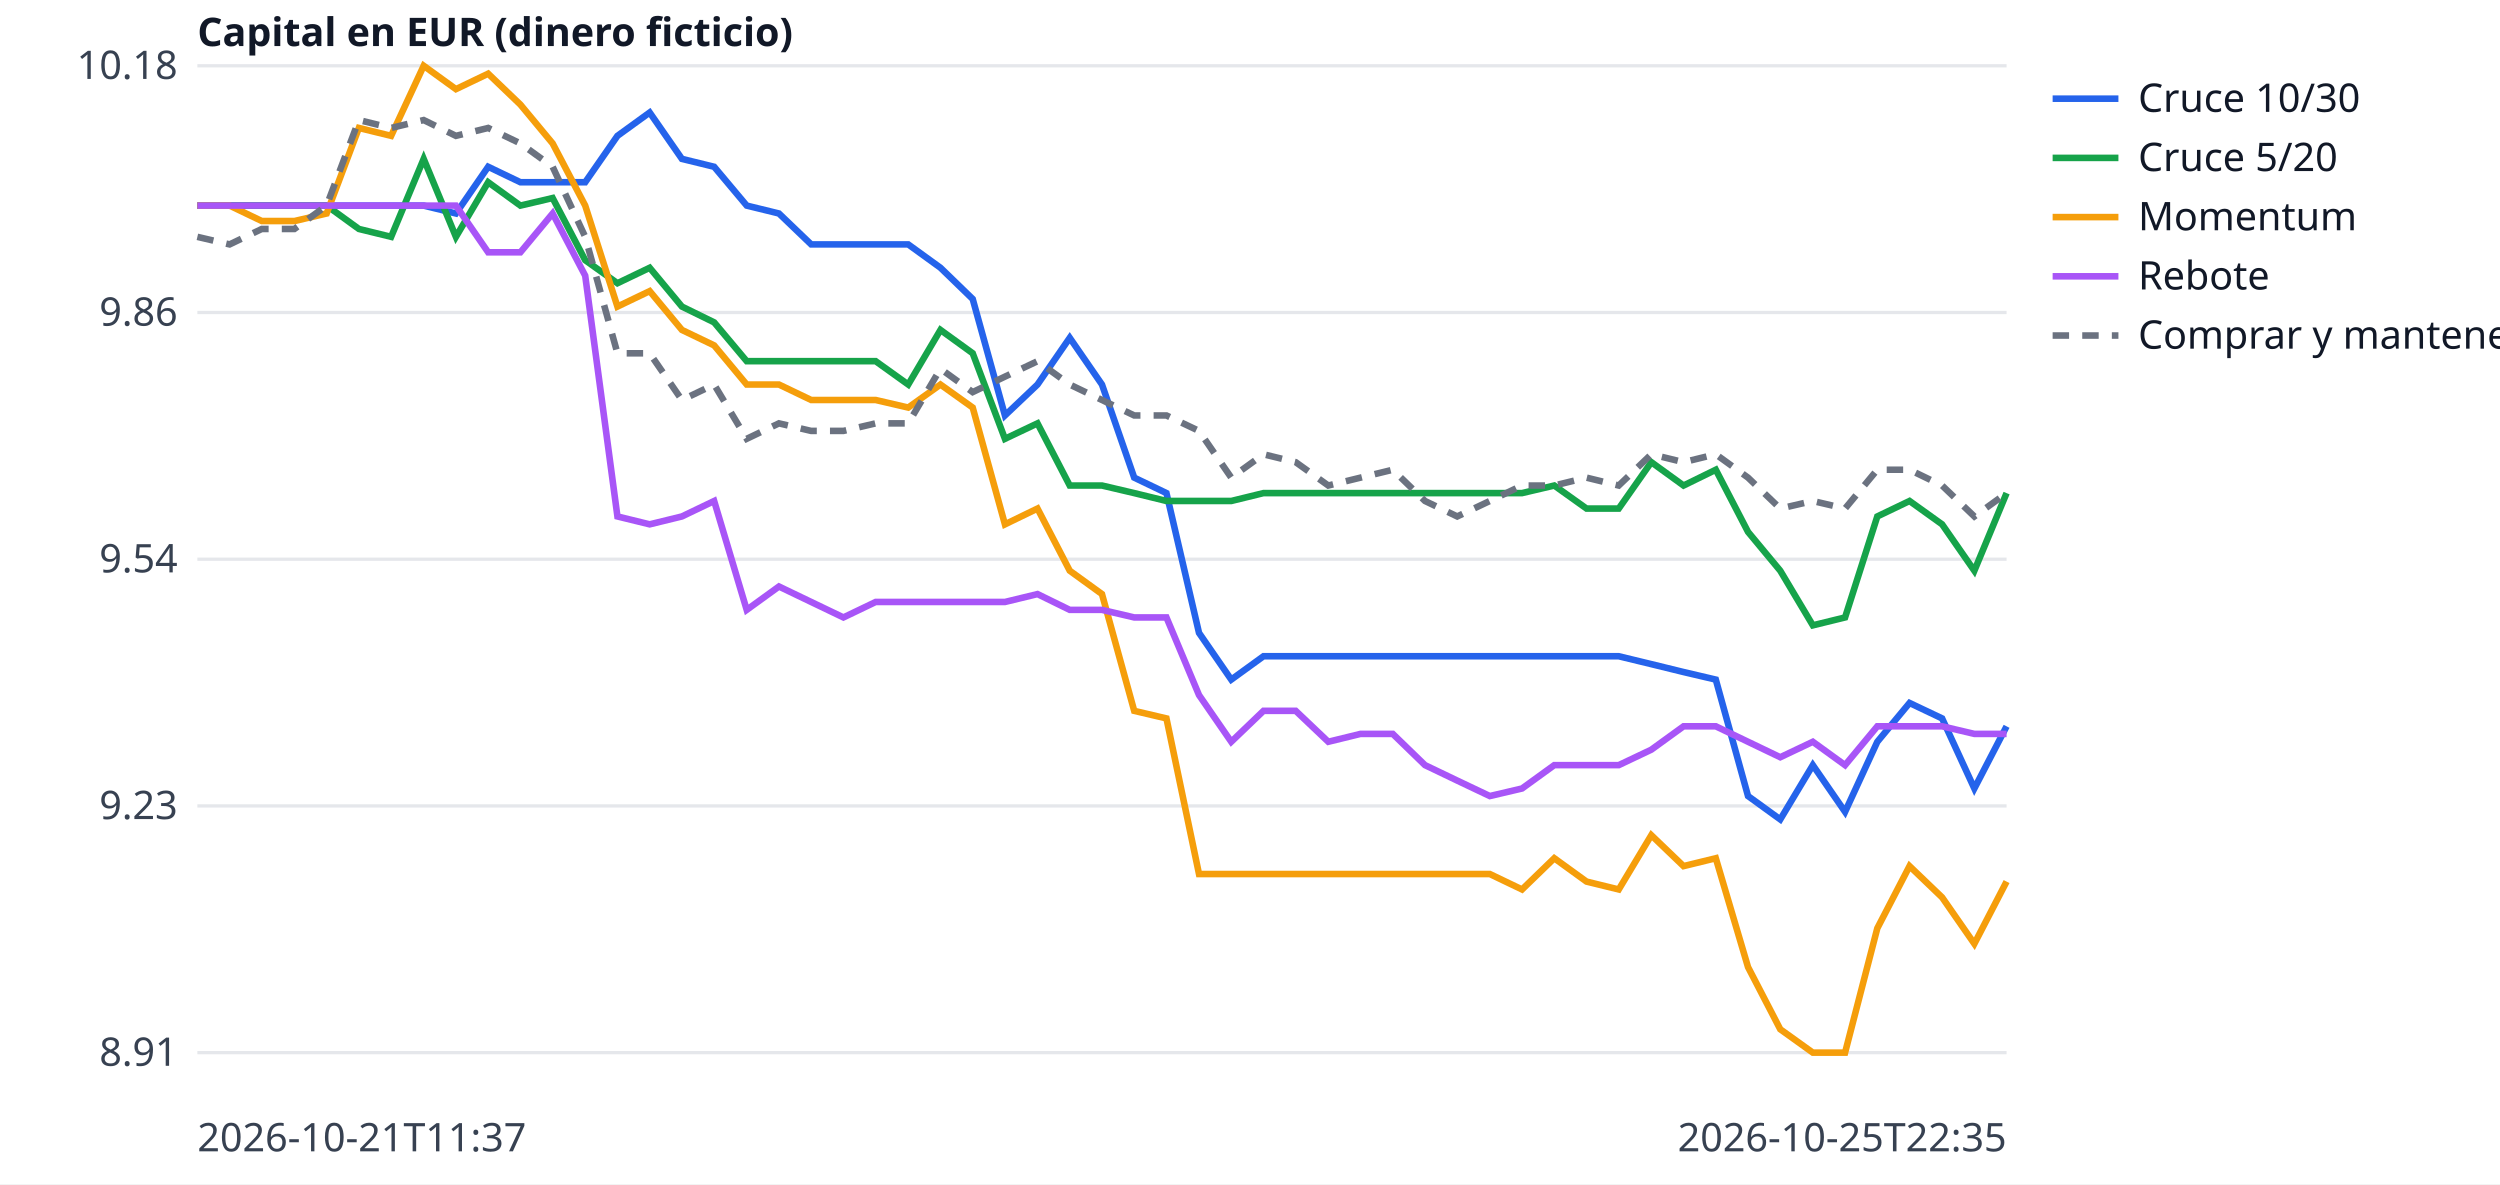
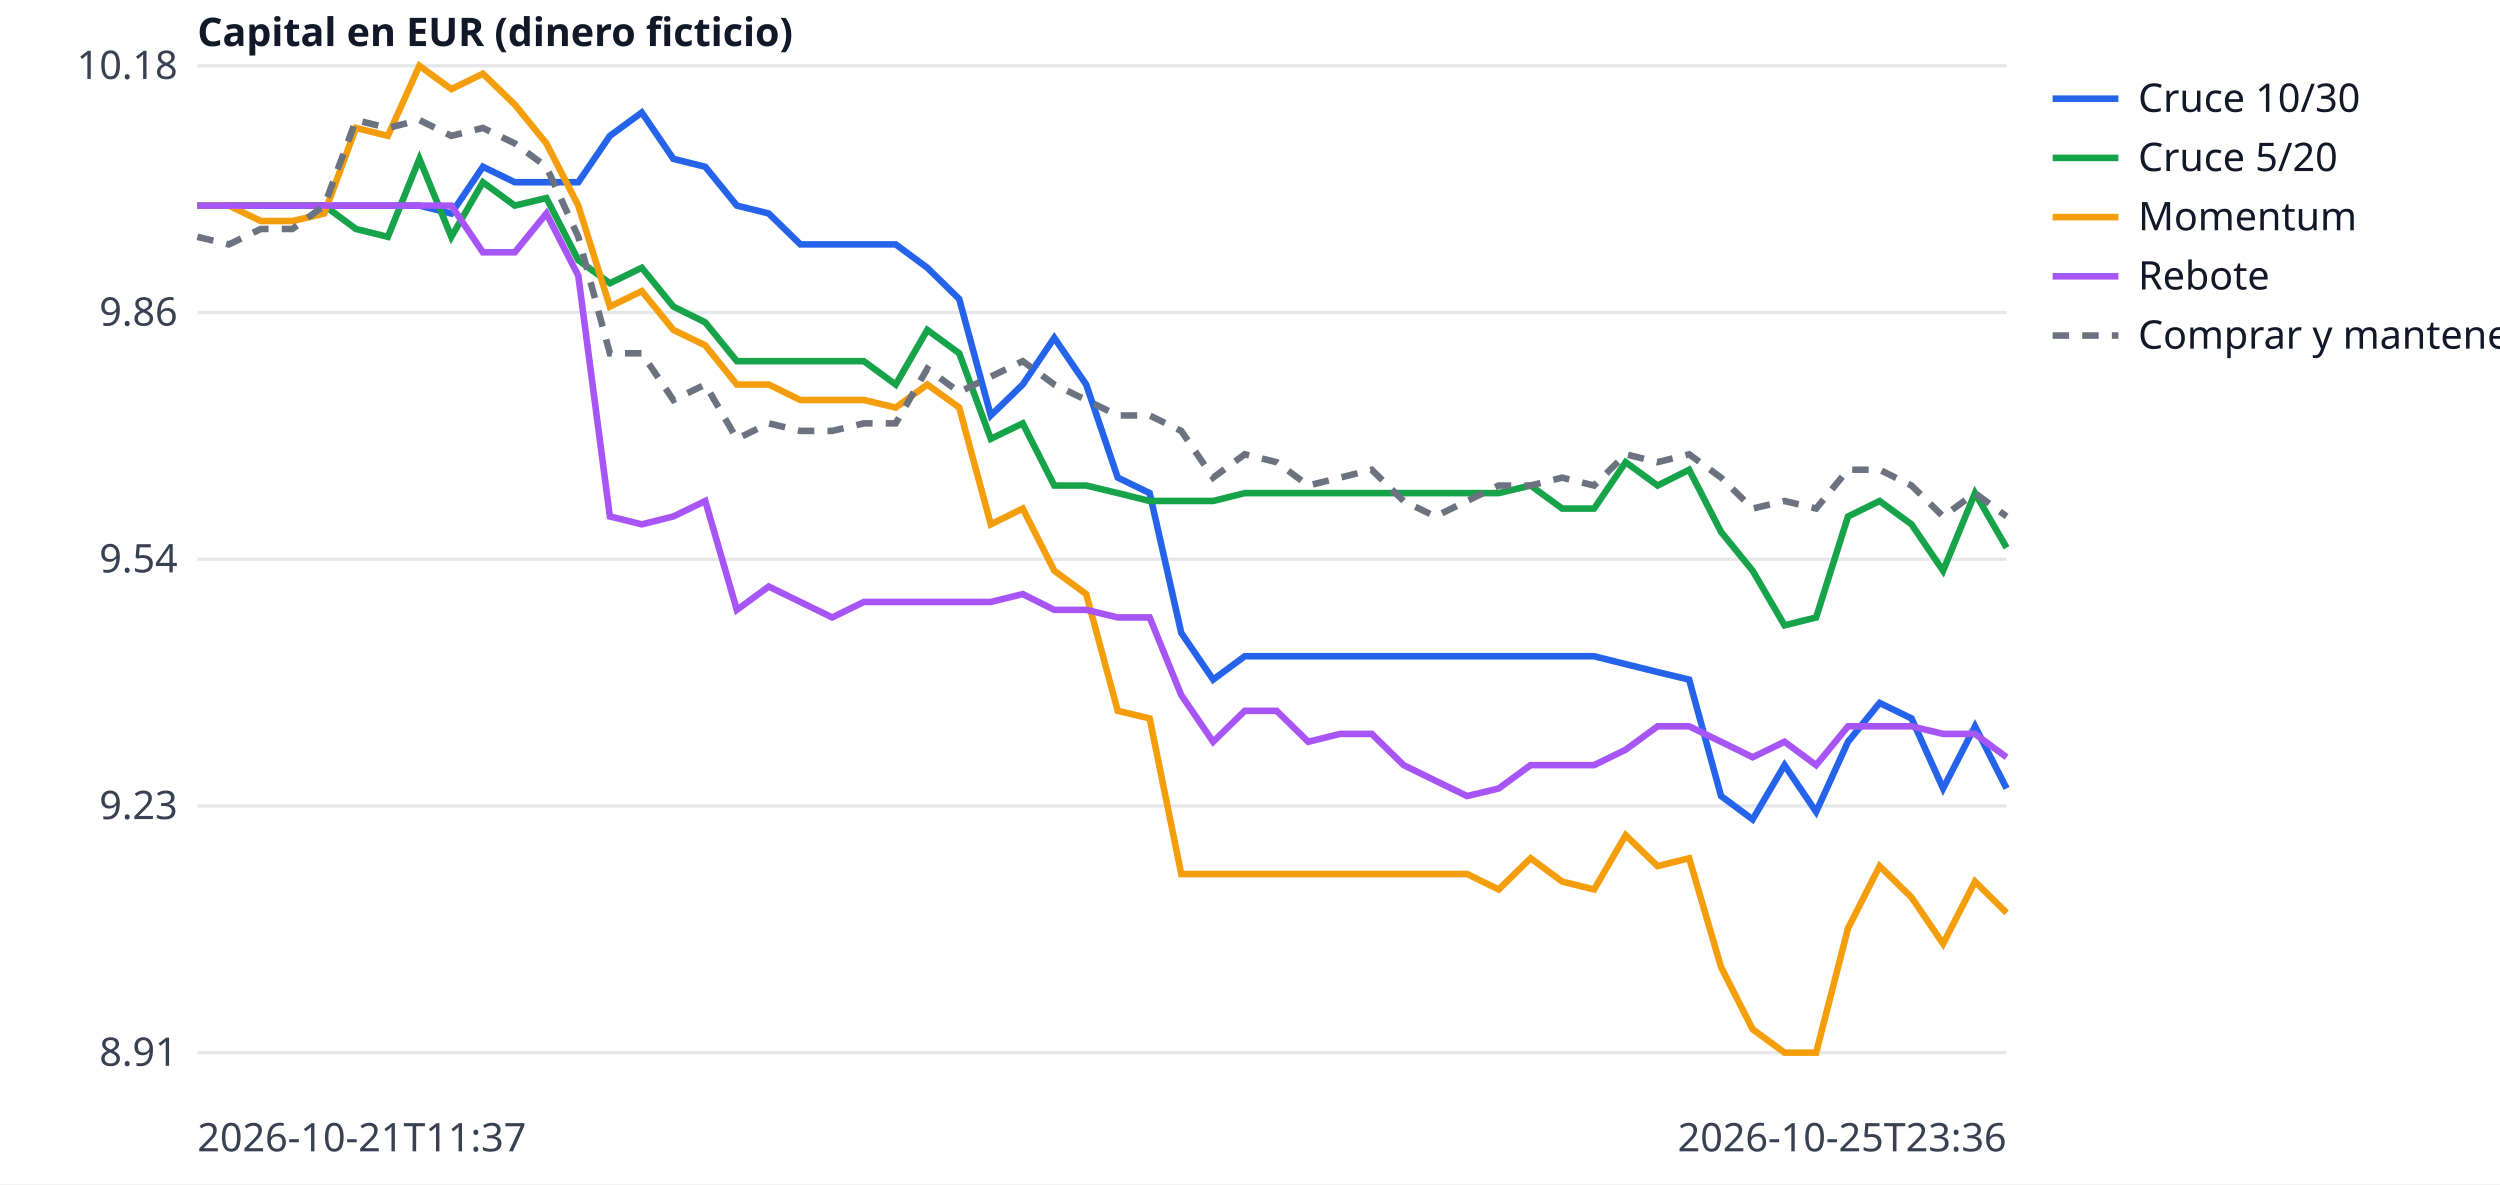
<svg xmlns="http://www.w3.org/2000/svg" width="760" height="360" viewBox="0 0 760 360" font-family="sans-serif" font-size="12">
  <rect width="760" height="360" fill="white" />
  <line x1="60" x2="610" y1="320.0" y2="320.0" stroke="#e5e7eb" />
  <text x="54" y="324.0" text-anchor="end" fill="#374151">8.91</text>
  <line x1="60" x2="610" y1="245.0" y2="245.0" stroke="#e5e7eb" />
  <text x="54" y="249.0" text-anchor="end" fill="#374151">9.23</text>
  <line x1="60" x2="610" y1="170.0" y2="170.0" stroke="#e5e7eb" />
  <text x="54" y="174.0" text-anchor="end" fill="#374151">9.54</text>
  <line x1="60" x2="610" y1="95.0" y2="95.0" stroke="#e5e7eb" />
  <text x="54" y="99.0" text-anchor="end" fill="#374151">9.86</text>
  <line x1="60" x2="610" y1="20.0" y2="20.0" stroke="#e5e7eb" />
  <text x="54" y="24.0" text-anchor="end" fill="#374151">10.18</text>
  <text x="60" y="350" fill="#374151">2026-10-21T11:37</text>
-   <text x="610" y="350" text-anchor="end" fill="#374151">2026-10-25T22:35</text>
+   <text x="610" y="350" text-anchor="end" fill="#374151">2026-10-25T23:36</text>
  <text x="60" y="14" fill="#111827" font-weight="bold">Capital en EUR (dinero ficticio)</text>
-   <polyline points="60.0,62.5 69.8,62.5 79.6,62.5 89.5,62.5 99.3,62.5 109.1,62.5 118.9,62.5 128.8,62.5 138.6,64.9 148.4,50.7 158.2,55.4 168.0,55.4 177.9,55.4 187.7,41.3 197.5,34.2 207.3,48.3 217.1,50.7 227.0,62.5 236.8,64.9 246.6,74.3 256.4,74.3 266.2,74.3 276.1,74.3 285.9,81.4 295.7,90.9 305.5,126.3 315.4,116.9 325.2,102.7 335.0,116.9 344.8,145.2 354.6,149.9 364.5,192.4 374.3,206.6 384.1,199.5 393.9,199.5 403.8,199.5 413.6,199.5 423.4,199.5 433.2,199.5 443.0,199.5 452.9,199.5 462.7,199.5 472.5,199.5 482.3,199.5 492.1,199.5 502.0,201.9 511.8,204.3 521.6,206.6 531.4,242.0 541.2,249.1 551.1,232.6 560.9,246.8 570.7,225.5 580.5,213.7 590.4,218.4 600.2,239.7 610.0,220.8" fill="none" stroke="#2563eb" stroke-width="2" />
+   <polyline points="60.0,62.5 69.6,62.5 79.3,62.5 88.9,62.5 98.6,62.5 108.2,62.5 117.9,62.5 127.5,62.5 137.2,64.9 146.8,50.7 156.5,55.4 166.1,55.4 175.8,55.4 185.4,41.3 195.1,34.2 204.7,48.3 214.4,50.7 224.0,62.5 233.7,64.9 243.3,74.3 253.0,74.3 262.6,74.3 272.3,74.3 281.9,81.4 291.6,90.9 301.2,126.3 310.9,116.9 320.5,102.7 330.2,116.9 339.8,145.2 349.5,149.9 359.1,192.4 368.8,206.6 378.4,199.5 388.1,199.5 397.7,199.5 407.4,199.5 417.0,199.5 426.7,199.5 436.3,199.5 446.0,199.5 455.6,199.5 465.3,199.5 474.9,199.5 484.6,199.5 494.2,201.9 503.9,204.3 513.5,206.6 523.2,242.0 532.8,249.1 542.5,232.6 552.1,246.8 561.8,225.5 571.4,213.7 581.1,218.4 590.7,239.7 600.4,220.8 610.0,239.7" fill="none" stroke="#2563eb" stroke-width="2" />
  <line x1="624" x2="644" y1="30" y2="30" stroke="#2563eb" stroke-width="2" />
  <text x="650" y="34" fill="#111827">Cruce 10/30</text>
-   <polyline points="60.0,62.5 69.8,62.5 79.6,62.5 89.5,62.5 99.3,62.5 109.1,69.6 118.9,72.0 128.8,48.3 138.6,72.0 148.4,55.4 158.2,62.5 168.0,60.2 177.9,79.1 187.7,86.1 197.5,81.4 207.3,93.2 217.1,98.0 227.0,109.8 236.8,109.8 246.6,109.8 256.4,109.8 266.2,109.8 276.1,116.9 285.9,100.3 295.7,107.4 305.5,133.4 315.4,128.7 325.2,147.6 335.0,147.6 344.8,149.9 354.6,152.3 364.5,152.3 374.3,152.3 384.1,149.9 393.9,149.9 403.8,149.9 413.6,149.9 423.4,149.9 433.2,149.9 443.0,149.9 452.9,149.9 462.7,149.9 472.5,147.6 482.3,154.6 492.1,154.6 502.0,140.5 511.8,147.6 521.6,142.8 531.4,161.7 541.2,173.5 551.1,190.1 560.9,187.7 570.7,157.0 580.5,152.3 590.4,159.4 600.2,173.5 610.0,149.9" fill="none" stroke="#16a34a" stroke-width="2" />
+   <polyline points="60.0,62.5 69.6,62.5 79.3,62.5 88.9,62.5 98.6,62.5 108.2,69.6 117.9,72.0 127.5,48.3 137.2,72.0 146.8,55.4 156.5,62.5 166.1,60.2 175.8,79.1 185.4,86.1 195.1,81.4 204.7,93.2 214.4,98.0 224.0,109.8 233.7,109.8 243.3,109.8 253.0,109.8 262.6,109.8 272.3,116.9 281.9,100.3 291.6,107.4 301.2,133.4 310.9,128.7 320.5,147.6 330.2,147.6 339.8,149.9 349.5,152.3 359.1,152.3 368.8,152.3 378.4,149.9 388.1,149.9 397.7,149.9 407.4,149.9 417.0,149.9 426.7,149.9 436.3,149.9 446.0,149.9 455.6,149.9 465.3,147.6 474.9,154.6 484.6,154.6 494.2,140.5 503.9,147.6 513.5,142.8 523.2,161.7 532.8,173.5 542.5,190.1 552.1,187.7 561.8,157.0 571.4,152.3 581.1,159.4 590.7,173.5 600.4,149.9 610.0,166.5" fill="none" stroke="#16a34a" stroke-width="2" />
  <line x1="624" x2="644" y1="48" y2="48" stroke="#16a34a" stroke-width="2" />
  <text x="650" y="52" fill="#111827">Cruce 5/20</text>
-   <polyline points="60.0,62.5 69.8,62.5 79.6,67.2 89.5,67.2 99.3,64.9 109.1,38.9 118.9,41.3 128.8,20.0 138.6,27.1 148.4,22.4 158.2,31.8 168.0,43.6 177.9,62.5 187.7,93.2 197.5,88.5 207.3,100.3 217.1,105.0 227.0,116.9 236.8,116.9 246.6,121.6 256.4,121.6 266.2,121.6 276.1,123.9 285.9,116.9 295.7,123.9 305.5,159.4 315.4,154.6 325.2,173.5 335.0,180.6 344.8,216.1 354.6,218.4 364.5,265.7 374.3,265.7 384.1,265.7 393.9,265.7 403.8,265.7 413.6,265.7 423.4,265.7 433.2,265.7 443.0,265.7 452.9,265.7 462.7,270.4 472.5,260.9 482.3,268.0 492.1,270.4 502.0,253.9 511.8,263.3 521.6,260.9 531.4,294.0 541.2,312.9 551.1,320.0 560.9,320.0 570.7,282.2 580.5,263.3 590.4,272.8 600.2,286.9 610.0,268.0" fill="none" stroke="#f59e0b" stroke-width="2" />
+   <polyline points="60.0,62.5 69.6,62.5 79.3,67.2 88.9,67.2 98.6,64.9 108.2,38.9 117.9,41.3 127.5,20.0 137.2,27.1 146.8,22.4 156.5,31.8 166.1,43.6 175.8,62.5 185.4,93.2 195.1,88.5 204.7,100.3 214.4,105.0 224.0,116.9 233.7,116.9 243.3,121.6 253.0,121.6 262.6,121.6 272.3,123.9 281.9,116.9 291.6,123.9 301.2,159.4 310.9,154.6 320.5,173.5 330.2,180.6 339.8,216.1 349.5,218.4 359.1,265.7 368.8,265.7 378.4,265.7 388.1,265.7 397.7,265.7 407.4,265.7 417.0,265.7 426.7,265.7 436.3,265.7 446.0,265.7 455.6,270.4 465.3,260.9 474.9,268.0 484.6,270.4 494.2,253.9 503.9,263.3 513.5,260.9 523.2,294.0 532.8,312.9 542.5,320.0 552.1,320.0 561.8,282.2 571.4,263.3 581.1,272.8 590.7,286.9 600.4,268.0 610.0,277.5" fill="none" stroke="#f59e0b" stroke-width="2" />
  <line x1="624" x2="644" y1="66" y2="66" stroke="#f59e0b" stroke-width="2" />
  <text x="650" y="70" fill="#111827">Momentum</text>
-   <polyline points="60.0,62.5 69.8,62.5 79.6,62.5 89.5,62.5 99.3,62.5 109.1,62.5 118.9,62.5 128.8,62.5 138.6,62.5 148.4,76.7 158.2,76.7 168.0,64.9 177.9,83.8 187.7,157.0 197.5,159.4 207.3,157.0 217.1,152.3 227.0,185.4 236.8,178.3 246.6,183.0 256.4,187.7 266.2,183.0 276.1,183.0 285.9,183.0 295.7,183.0 305.5,183.0 315.4,180.6 325.2,185.4 335.0,185.4 344.8,187.7 354.6,187.7 364.5,211.3 374.3,225.5 384.1,216.1 393.9,216.1 403.8,225.5 413.6,223.1 423.4,223.1 433.2,232.6 443.0,237.3 452.9,242.0 462.7,239.7 472.5,232.6 482.3,232.6 492.1,232.6 502.0,227.9 511.8,220.8 521.6,220.8 531.4,225.5 541.2,230.2 551.1,225.5 560.9,232.6 570.7,220.8 580.5,220.8 590.4,220.8 600.2,223.1 610.0,223.1" fill="none" stroke="#a855f7" stroke-width="2" />
+   <polyline points="60.0,62.5 69.6,62.5 79.3,62.5 88.9,62.5 98.6,62.5 108.2,62.5 117.9,62.5 127.5,62.5 137.2,62.5 146.8,76.7 156.5,76.7 166.1,64.9 175.8,83.8 185.4,157.0 195.1,159.4 204.7,157.0 214.4,152.3 224.0,185.4 233.7,178.3 243.3,183.0 253.0,187.7 262.6,183.0 272.3,183.0 281.9,183.0 291.6,183.0 301.2,183.0 310.9,180.6 320.5,185.4 330.2,185.4 339.8,187.7 349.5,187.7 359.1,211.3 368.8,225.5 378.4,216.1 388.1,216.1 397.7,225.5 407.4,223.1 417.0,223.1 426.7,232.6 436.3,237.3 446.0,242.0 455.6,239.7 465.3,232.6 474.9,232.6 484.6,232.6 494.2,227.9 503.9,220.8 513.5,220.8 523.2,225.5 532.8,230.2 542.5,225.5 552.1,232.6 561.8,220.8 571.4,220.8 581.1,220.8 590.7,223.1 600.4,223.1 610.0,230.2" fill="none" stroke="#a855f7" stroke-width="2" />
  <line x1="624" x2="644" y1="84" y2="84" stroke="#a855f7" stroke-width="2" />
  <text x="650" y="88" fill="#111827">Rebote</text>
-   <polyline points="60.0,72.0 69.8,74.3 79.6,69.6 89.5,69.6 99.3,62.5 109.1,36.5 118.9,38.9 128.8,36.5 138.6,41.3 148.4,38.9 158.2,43.6 168.0,50.7 177.9,72.0 187.7,107.4 197.5,107.4 207.3,121.6 217.1,116.9 227.0,133.4 236.8,128.7 246.6,131.0 256.4,131.0 266.2,128.7 276.1,128.7 285.9,112.1 295.7,119.2 305.5,114.5 315.4,109.8 325.2,116.9 335.0,121.6 344.8,126.3 354.6,126.3 364.5,131.0 374.3,145.2 384.1,138.1 393.9,140.5 403.8,147.6 413.6,145.2 423.4,142.8 433.2,152.3 443.0,157.0 452.9,152.3 462.7,147.6 472.5,147.6 482.3,145.2 492.1,147.6 502.0,138.1 511.8,140.5 521.6,138.1 531.4,145.2 541.2,154.6 551.1,152.3 560.9,154.6 570.7,142.8 580.5,142.8 590.4,147.6 600.2,157.0 610.0,149.9" fill="none" stroke="#6b7280" stroke-width="2" stroke-dasharray="5 4" />
+   <polyline points="60.0,72.0 69.6,74.3 79.3,69.6 88.9,69.6 98.6,62.5 108.2,36.5 117.9,38.9 127.5,36.5 137.2,41.3 146.8,38.9 156.5,43.6 166.1,50.7 175.8,72.0 185.4,107.4 195.1,107.4 204.7,121.6 214.4,116.9 224.0,133.4 233.7,128.7 243.3,131.0 253.0,131.0 262.6,128.7 272.3,128.7 281.9,112.1 291.6,119.2 301.2,114.5 310.9,109.8 320.5,116.9 330.2,121.6 339.8,126.3 349.5,126.3 359.1,131.0 368.8,145.2 378.4,138.1 388.1,140.5 397.7,147.6 407.4,145.2 417.0,142.8 426.7,152.3 436.3,157.0 446.0,152.3 455.6,147.6 465.3,147.6 474.9,145.2 484.6,147.6 494.2,138.1 503.9,140.5 513.5,138.1 523.2,145.2 532.8,154.6 542.5,152.3 552.1,154.6 561.8,142.8 571.4,142.8 581.1,147.6 590.7,157.0 600.4,149.9 610.0,157.0" fill="none" stroke="#6b7280" stroke-width="2" stroke-dasharray="5 4" />
  <line x1="624" x2="644" y1="102" y2="102" stroke="#6b7280" stroke-width="2" stroke-dasharray="5 4" />
  <text x="650" y="106" fill="#111827">Comprar y mantener</text>
</svg>
